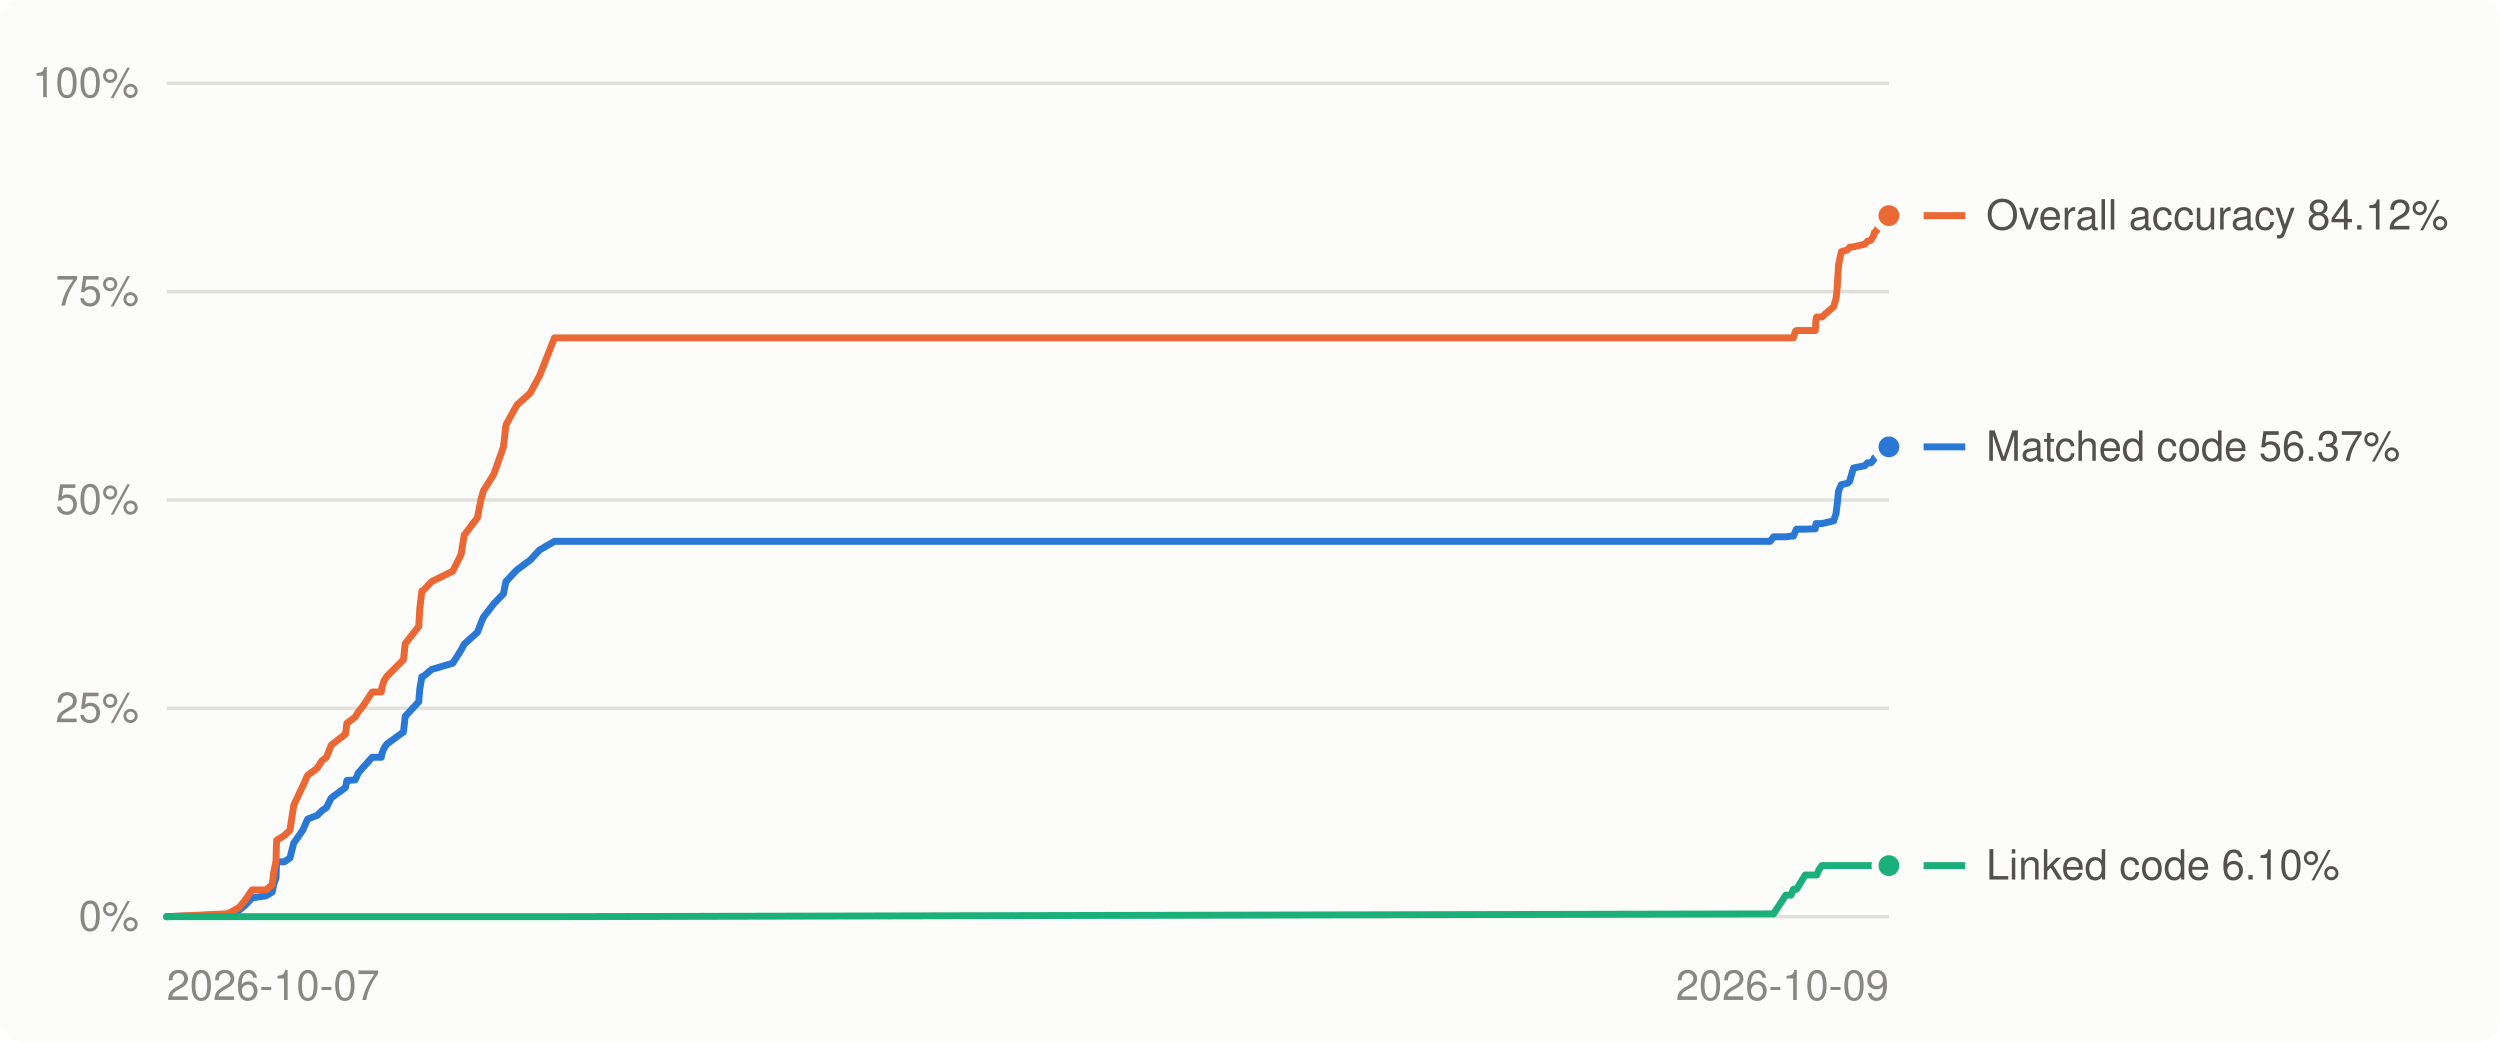
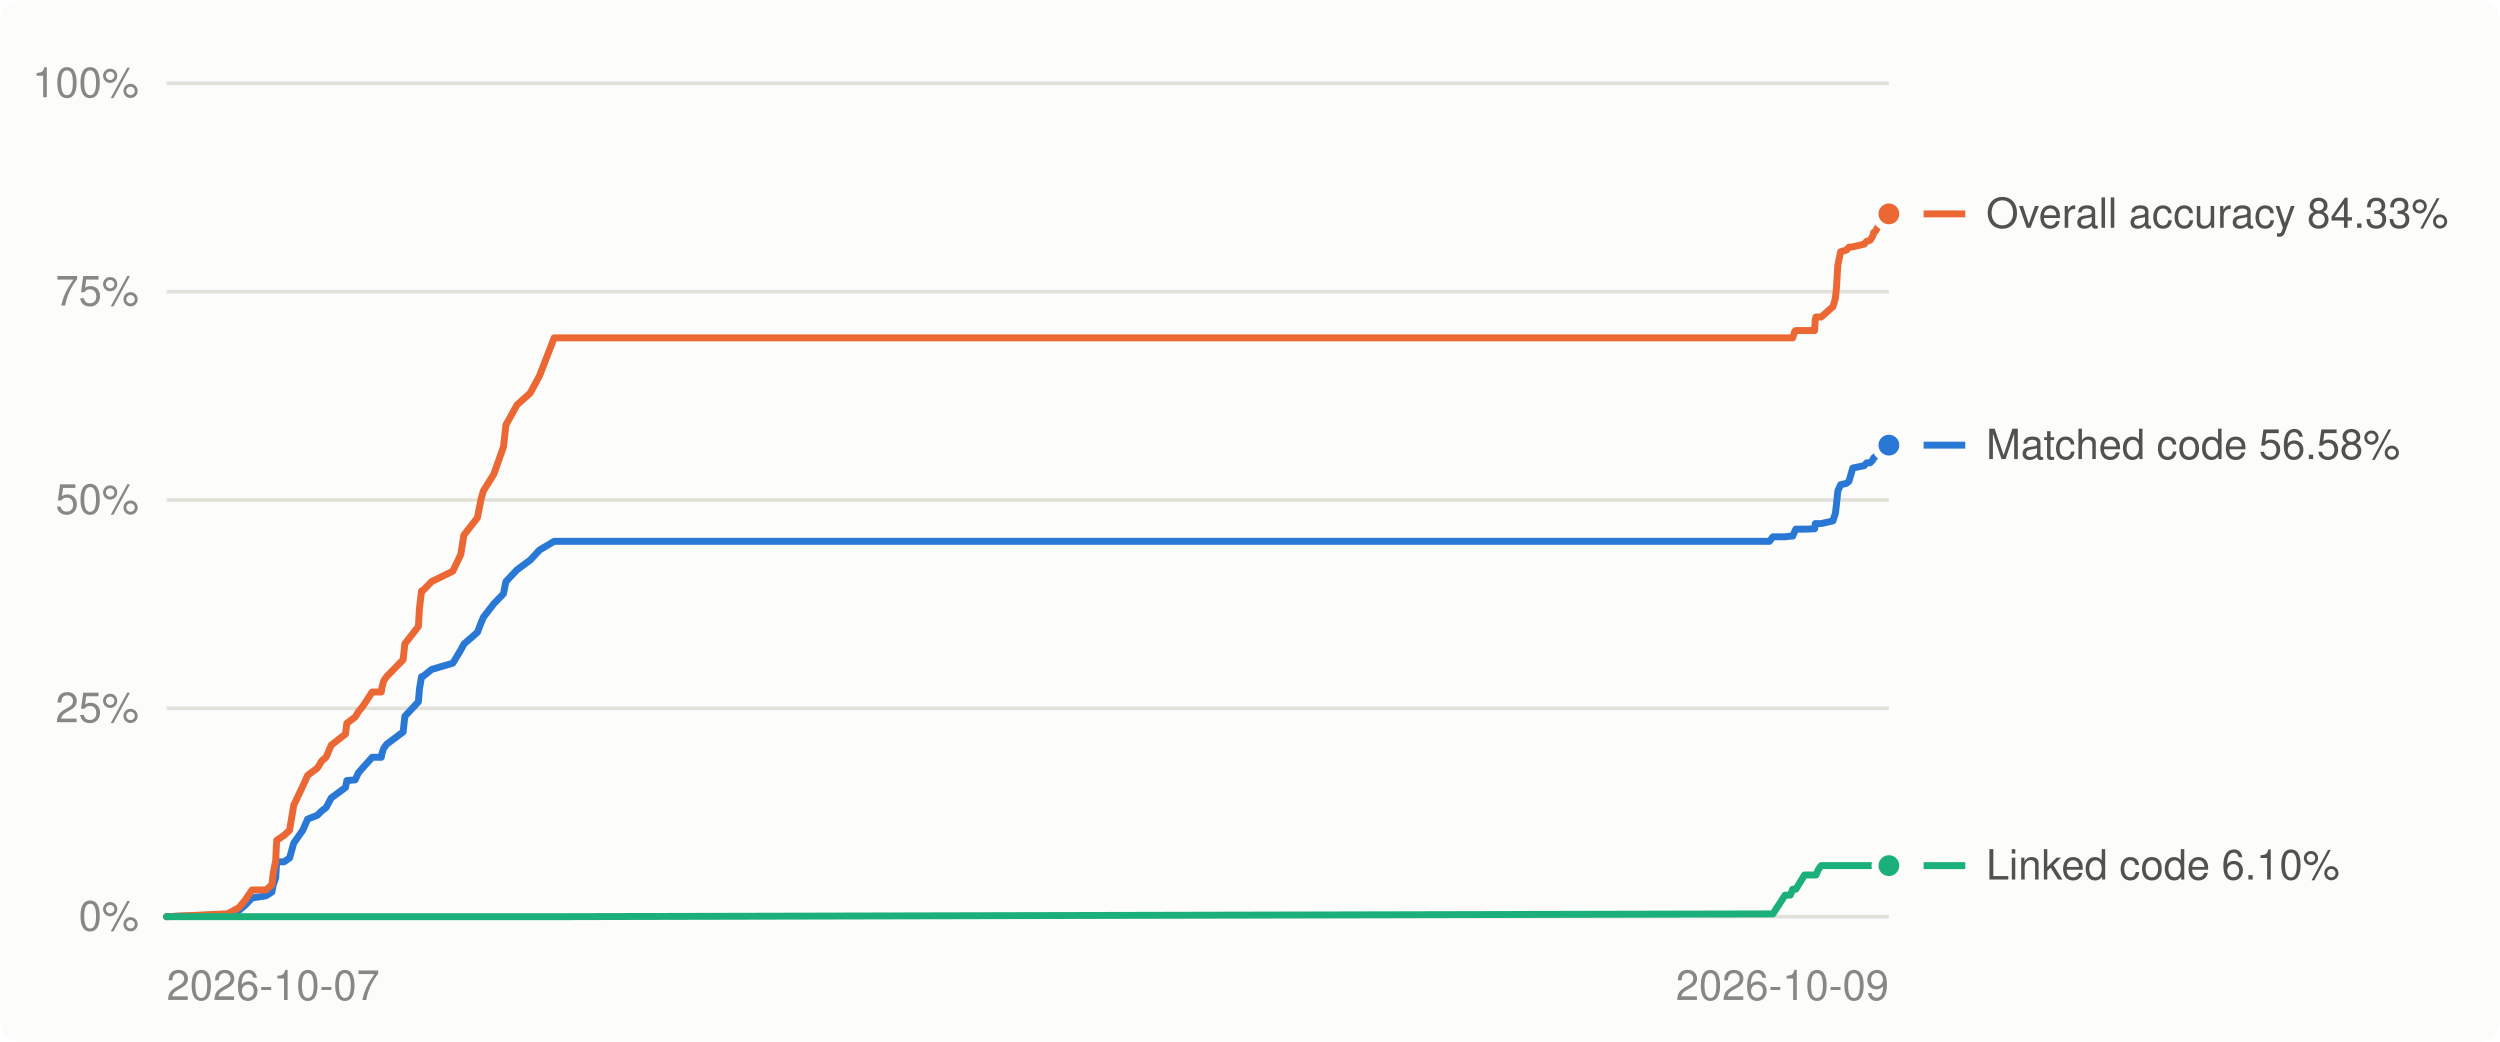
<svg xmlns="http://www.w3.org/2000/svg" viewBox="0 0 720 300" width="720" height="300" role="img" aria-label="Decompilation progress over time">
  <style>
.bg{fill:#fcfcfb}.grid{stroke:#e1e0d9}.muted{fill:#898781}.lbl{fill:#52514e}.ln0{stroke:#2a78d6}.dot0{fill:#2a78d6;stroke:#fcfcfb}.ln1{stroke:#eb6834}.dot1{fill:#eb6834;stroke:#fcfcfb}.ln2{stroke:#1baf7a}.dot2{fill:#1baf7a;stroke:#fcfcfb}
@media (prefers-color-scheme: dark){.bg{fill:#1a1a19}.grid{stroke:#2c2c2a}.muted{fill:#898781}.lbl{fill:#c3c2b7}.ln0{stroke:#3987e5}.dot0{fill:#3987e5;stroke:#1a1a19}.ln1{stroke:#d95926}.dot1{fill:#d95926;stroke:#1a1a19}.ln2{stroke:#199e70}.dot2{fill:#199e70;stroke:#1a1a19}}
text{font:12px -apple-system,BlinkMacSystemFont,'Segoe UI',Helvetica,Arial,sans-serif}
</style>
  <rect class="bg" width="720" height="300" rx="6" />
  <line x1="48" x2="544" y1="264.0" y2="264.0" class="grid" stroke-width="1" />
  <text x="40" y="268.0" class="muted" text-anchor="end">0%</text>
  <line x1="48" x2="544" y1="204.0" y2="204.0" class="grid" stroke-width="1" />
  <text x="40" y="208.0" class="muted" text-anchor="end">25%</text>
  <line x1="48" x2="544" y1="144.0" y2="144.0" class="grid" stroke-width="1" />
  <text x="40" y="148.0" class="muted" text-anchor="end">50%</text>
  <line x1="48" x2="544" y1="84.0" y2="84.0" class="grid" stroke-width="1" />
  <text x="40" y="88.0" class="muted" text-anchor="end">75%</text>
  <line x1="48" x2="544" y1="24.0" y2="24.0" class="grid" stroke-width="1" />
  <text x="40" y="28.0" class="muted" text-anchor="end">100%</text>
  <text class="muted" x="48.0" y="288" text-anchor="start">2026-10-07</text>
  <text class="muted" x="544.0" y="288" text-anchor="end">2026-10-09</text>
-   <polyline points="48.0,264.0 64.9,263.4 65.7,263.3 68.8,262.2 70.4,260.9 72.6,258.6 76.6,258.0 78.4,256.9 78.8,254.8 79.5,252.8 79.6,249.7 79.7,248.2 81.9,248.2 83.5,247.1 84.6,242.8 87.2,239.1 88.6,235.9 91.4,234.8 92.7,233.5 94.0,232.6 95.4,229.8 99.5,226.8 99.9,224.8 102.3,224.6 103.2,222.6 104.5,221.1 107.2,218.1 109.8,218.1 110.0,217.0 110.6,215.5 111.4,214.3 116.2,210.8 116.7,206.3 120.6,202.1 120.9,198.4 121.5,194.9 121.8,194.9 124.3,192.8 130.4,191.0 132.8,187.2 133.7,185.5 137.5,182.1 138.5,179.5 139.2,177.8 142.2,173.9 145.0,171.0 145.7,167.5 148.9,164.1 152.7,161.3 155.4,158.4 159.7,155.9 509.8,155.9 510.8,154.6 514.3,154.6 515.8,154.4 516.5,154.4 517.1,153.0 517.4,152.4 519.9,152.4 522.8,152.3 523.0,150.8 523.2,150.8 523.9,150.8 524.7,150.8 528.1,150.0 528.8,147.8 529.1,145.3 529.5,141.4 530.3,139.6 532.0,139.2 532.7,138.6 533.8,134.8 537.1,134.1 537.8,133.3 538.8,133.3 539.6,132.4 539.8,131.9 540.3,131.5 540.4,131.4 540.7,131.0 541.0,130.7 543.3,129.5 543.7,128.8 544.0,128.7" fill="none" class="ln0" stroke-width="2" stroke-linejoin="round" stroke-linecap="round" />
-   <polyline points="48.0,264.0 64.9,263.2 65.7,263.1 68.8,261.4 70.4,259.5 72.6,256.3 76.6,256.3 78.4,254.8 78.8,251.4 79.5,247.9 79.6,243.5 79.7,242.0 81.9,240.6 83.5,239.1 84.6,231.9 87.2,226.4 88.6,223.3 91.4,221.2 92.7,219.1 94.0,218.1 95.4,214.6 99.5,211.4 99.9,208.3 102.3,206.5 103.2,205.0 104.5,203.4 107.2,199.3 109.8,199.3 110.0,198.0 110.6,196.1 111.4,194.8 116.2,190.0 116.7,185.4 120.6,180.4 120.9,175.2 121.5,170.2 121.8,170.2 124.3,167.5 130.4,164.5 132.8,159.7 133.7,154.1 137.5,149.1 138.5,143.9 139.2,141.4 142.2,136.6 145.0,128.7 145.7,122.4 148.9,116.6 152.7,113.2 155.4,108.2 159.7,97.3 509.8,97.3 510.8,97.3 514.3,97.3 515.8,97.3 516.5,97.3 517.1,95.4 517.4,95.2 519.9,95.2 522.8,95.2 523.0,92.1 523.2,91.3 523.9,91.3 524.7,91.3 528.1,88.3 528.8,85.9 529.1,82.9 529.5,76.3 530.3,72.5 532.0,72.0 532.7,71.2 533.8,71.1 537.1,70.3 537.8,69.5 538.8,69.2 539.6,67.9 539.8,67.0 540.3,66.6 540.4,66.5 540.7,65.9 541.0,65.4 543.3,63.1 543.7,62.2 544.0,62.1" fill="none" class="ln1" stroke-width="2" stroke-linejoin="round" stroke-linecap="round" />
-   <polyline points="48.0,264.0 64.9,264.0 65.7,264.0 68.8,264.0 70.4,264.0 72.6,264.0 76.6,264.0 78.4,264.0 78.8,264.0 79.5,264.0 79.6,264.0 79.7,264.0 81.9,264.0 83.5,264.0 84.6,264.0 87.2,264.0 88.6,264.0 91.4,264.0 92.7,264.0 94.0,264.0 95.4,264.0 99.5,264.0 99.9,264.0 102.3,264.0 103.2,264.0 104.5,264.0 107.2,264.0 109.8,264.0 110.0,264.0 110.6,264.0 111.4,264.0 116.2,264.0 116.7,264.0 120.6,264.0 120.9,264.0 121.5,264.0 121.8,264.0 124.3,264.0 130.4,264.0 132.8,264.0 133.7,264.0 137.5,264.0 138.5,264.0 139.2,264.0 142.2,264.0 145.0,264.0 145.7,264.0 148.9,264.0 152.7,264.0 155.4,264.0 159.7,264.0 509.8,263.2 510.8,263.2 514.3,257.8 515.8,257.8 516.5,256.1 517.1,256.1 517.4,256.1 519.9,252.0 522.8,252.0 523.0,252.0 523.2,252.0 523.9,250.4 524.7,249.3 528.1,249.3 528.8,249.3 529.1,249.3 529.5,249.3 530.3,249.3 532.0,249.3 532.7,249.3 533.8,249.3 537.1,249.3 537.8,249.3 538.8,249.3 539.6,249.3 539.8,249.3 540.3,249.3 540.4,249.3 540.7,249.3 541.0,249.3 543.3,249.3 543.7,249.3 544.0,249.3" fill="none" class="ln2" stroke-width="2" stroke-linejoin="round" stroke-linecap="round" />
-   <circle cx="544.0" cy="128.7" r="4" class="dot0" stroke-width="2" />
-   <circle cx="544.0" cy="62.1" r="4" class="dot1" stroke-width="2" />
+   <polyline points="48.0,264.0 64.9,263.4 65.7,263.3 68.8,262.2 70.4,260.9 72.6,258.6 76.6,258.0 78.3,256.9 78.7,254.8 79.4,252.8 79.6,249.7 79.7,248.2 81.8,248.2 83.4,247.1 84.6,242.8 87.2,239.1 88.6,235.9 91.4,234.8 92.7,233.5 93.9,232.6 95.4,229.8 99.5,226.8 99.9,224.8 102.3,224.6 103.2,222.6 104.5,221.1 107.2,218.1 109.8,218.1 110.0,217.0 110.5,215.5 111.4,214.3 116.1,210.8 116.6,206.3 120.5,202.1 120.8,198.4 121.4,194.9 121.7,194.9 124.3,192.8 130.4,191.0 132.7,187.2 133.6,185.5 137.5,182.1 138.5,179.5 139.2,177.8 142.2,173.9 145.0,171.0 145.7,167.5 148.9,164.1 152.7,161.3 155.4,158.4 159.6,155.9 509.6,155.9 510.6,154.6 514.1,154.6 515.6,154.4 516.3,154.4 516.9,153.0 517.2,152.4 519.7,152.4 522.6,152.3 522.8,150.8 523.0,150.8 523.7,150.8 524.5,150.8 527.9,150.0 528.6,147.8 528.9,145.3 529.3,141.4 530.1,139.6 531.8,139.2 532.5,138.6 533.6,134.8 536.9,134.1 537.6,133.3 538.6,133.3 539.4,132.4 539.6,131.9 540.1,131.5 540.2,131.4 540.5,131.0 540.8,130.7 543.1,129.5 543.5,128.8 543.8,128.7 544.0,128.2" fill="none" class="ln0" stroke-width="2" stroke-linejoin="round" stroke-linecap="round" />
+   <polyline points="48.0,264.0 64.9,263.2 65.7,263.1 68.8,261.4 70.4,259.5 72.6,256.3 76.6,256.3 78.3,254.8 78.7,251.4 79.4,247.9 79.6,243.5 79.7,242.0 81.8,240.6 83.4,239.1 84.6,231.9 87.2,226.4 88.6,223.3 91.4,221.2 92.7,219.1 93.9,218.1 95.4,214.6 99.5,211.4 99.9,208.3 102.3,206.5 103.2,205.0 104.5,203.4 107.2,199.3 109.8,199.3 110.0,198.0 110.5,196.1 111.4,194.8 116.1,190.0 116.6,185.4 120.5,180.4 120.8,175.2 121.4,170.2 121.7,170.2 124.3,167.5 130.4,164.5 132.7,159.7 133.6,154.1 137.5,149.1 138.5,143.9 139.2,141.4 142.2,136.6 145.0,128.7 145.7,122.4 148.9,116.6 152.7,113.2 155.4,108.2 159.6,97.3 509.6,97.3 510.6,97.3 514.1,97.3 515.6,97.3 516.3,97.3 516.9,95.4 517.2,95.2 519.7,95.2 522.6,95.2 522.8,92.1 523.0,91.3 523.7,91.3 524.5,91.3 527.9,88.3 528.6,85.9 528.9,82.9 529.3,76.3 530.1,72.5 531.8,72.0 532.5,71.2 533.6,71.1 536.9,70.3 537.6,69.5 538.6,69.2 539.4,67.9 539.6,67.0 540.1,66.6 540.2,66.5 540.5,65.9 540.8,65.4 543.1,63.1 543.5,62.2 543.8,62.1 544.0,61.6" fill="none" class="ln1" stroke-width="2" stroke-linejoin="round" stroke-linecap="round" />
+   <polyline points="48.0,264.0 64.9,264.0 65.7,264.0 68.8,264.0 70.4,264.0 72.6,264.0 76.6,264.0 78.3,264.0 78.7,264.0 79.4,264.0 79.6,264.0 79.7,264.0 81.8,264.0 83.4,264.0 84.6,264.0 87.2,264.0 88.6,264.0 91.4,264.0 92.7,264.0 93.9,264.0 95.4,264.0 99.5,264.0 99.9,264.0 102.3,264.0 103.2,264.0 104.5,264.0 107.2,264.0 109.8,264.0 110.0,264.0 110.5,264.0 111.4,264.0 116.1,264.0 116.6,264.0 120.5,264.0 120.8,264.0 121.4,264.0 121.7,264.0 124.3,264.0 130.4,264.0 132.7,264.0 133.6,264.0 137.5,264.0 138.5,264.0 139.2,264.0 142.2,264.0 145.0,264.0 145.7,264.0 148.9,264.0 152.7,264.0 155.4,264.0 159.6,264.0 509.6,263.2 510.6,263.2 514.1,257.8 515.6,257.8 516.3,256.1 516.9,256.1 517.2,256.1 519.7,252.0 522.6,252.0 522.8,252.0 523.0,252.0 523.7,250.4 524.5,249.3 527.9,249.3 528.6,249.3 528.9,249.3 529.3,249.3 530.1,249.3 531.8,249.3 532.5,249.3 533.6,249.3 536.9,249.3 537.6,249.3 538.6,249.3 539.4,249.3 539.6,249.3 540.1,249.3 540.2,249.3 540.5,249.3 540.8,249.3 543.1,249.3 543.5,249.3 543.8,249.3 544.0,249.3" fill="none" class="ln2" stroke-width="2" stroke-linejoin="round" stroke-linecap="round" />
+   <circle cx="544.0" cy="128.2" r="4" class="dot0" stroke-width="2" />
+   <circle cx="544.0" cy="61.6" r="4" class="dot1" stroke-width="2" />
  <circle cx="544.0" cy="249.3" r="4" class="dot2" stroke-width="2" />
  <line x1="554" x2="566" y1="249.3" y2="249.3" class="ln2" stroke-width="2" />
  <text class="lbl" x="572" y="253.3">Linked code 6.10%</text>
-   <line x1="554" x2="566" y1="128.7" y2="128.7" class="ln0" stroke-width="2" />
-   <text class="lbl" x="572" y="132.7">Matched code 56.37%</text>
-   <line x1="554" x2="566" y1="62.1" y2="62.1" class="ln1" stroke-width="2" />
-   <text class="lbl" x="572" y="66.1">Overall accuracy 84.12%</text>
+   <line x1="554" x2="566" y1="128.2" y2="128.2" class="ln0" stroke-width="2" />
+   <text class="lbl" x="572" y="132.2">Matched code 56.58%</text>
+   <line x1="554" x2="566" y1="61.6" y2="61.6" class="ln1" stroke-width="2" />
+   <text class="lbl" x="572" y="65.6">Overall accuracy 84.33%</text>
</svg>
